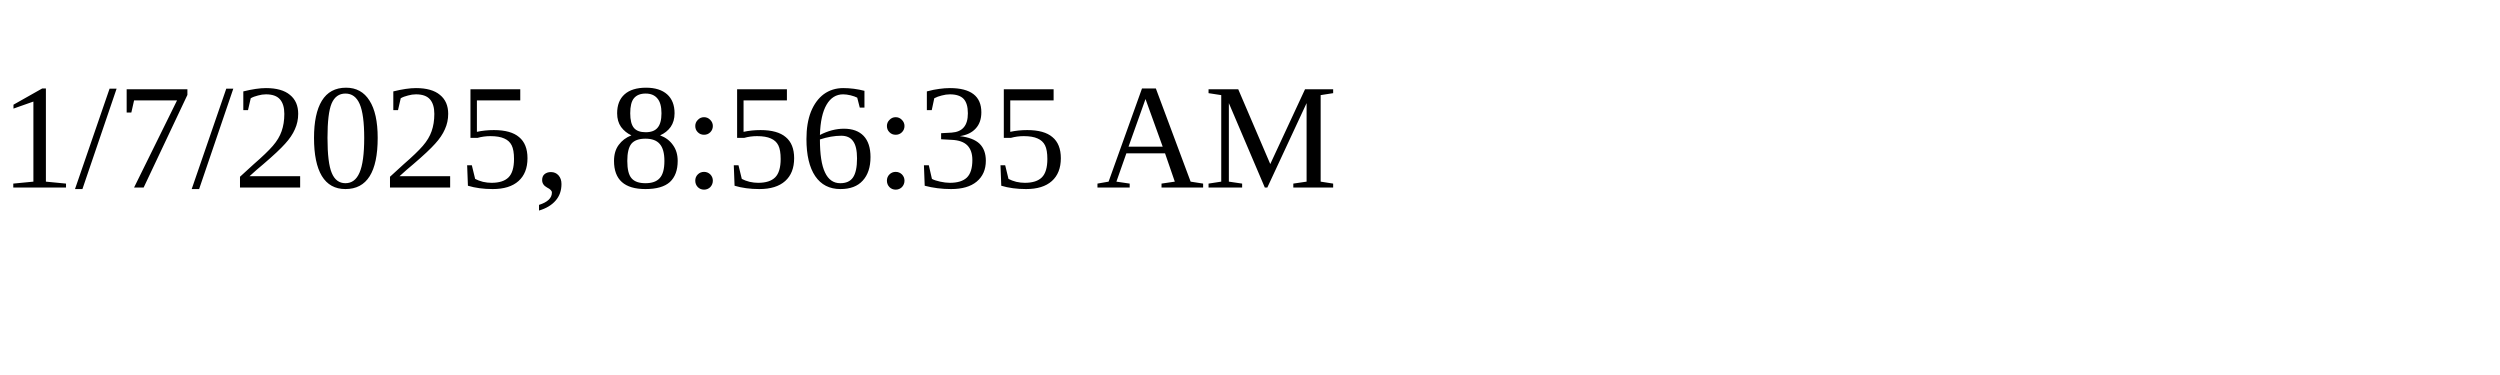
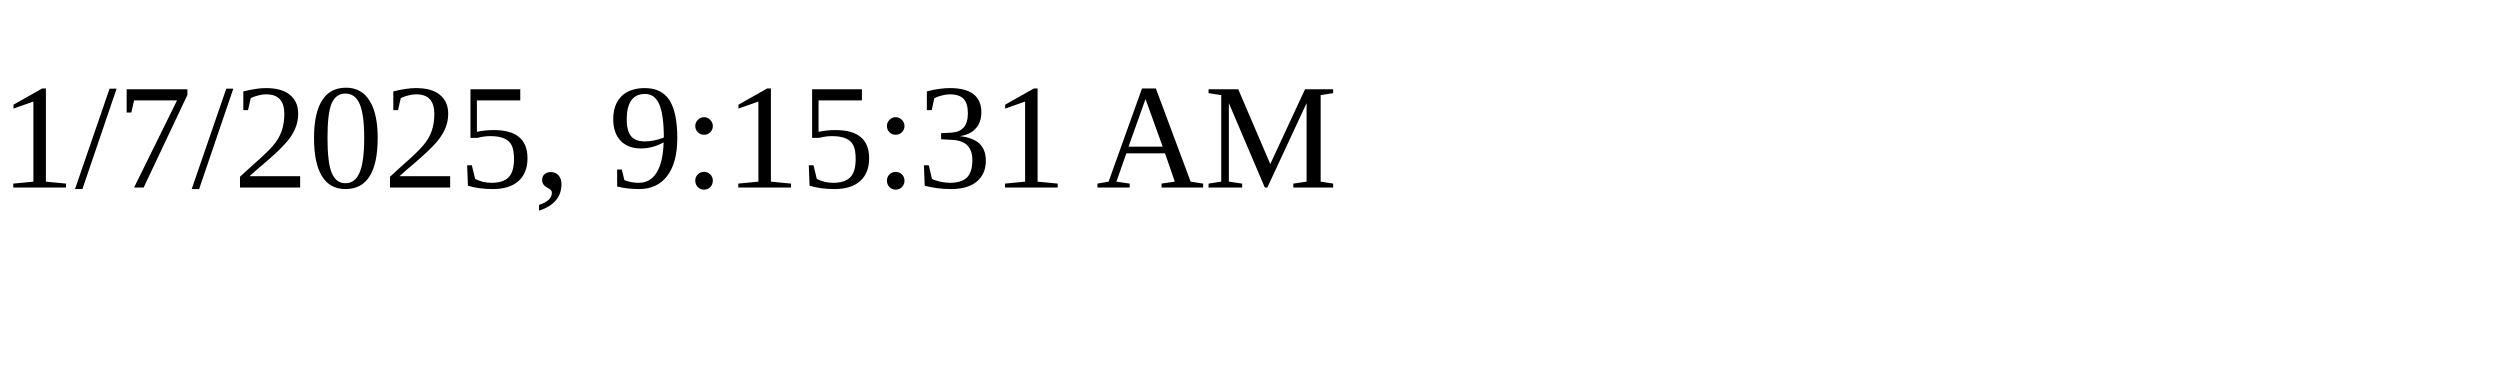
<svg xmlns="http://www.w3.org/2000/svg" height="30" width="200">
-   <text x="0" y="15">1/7/2025, 8:56:35 AM</text>
+   <text x="0" y="15">1/7/2025, 9:15:31 AM</text>
</svg>
